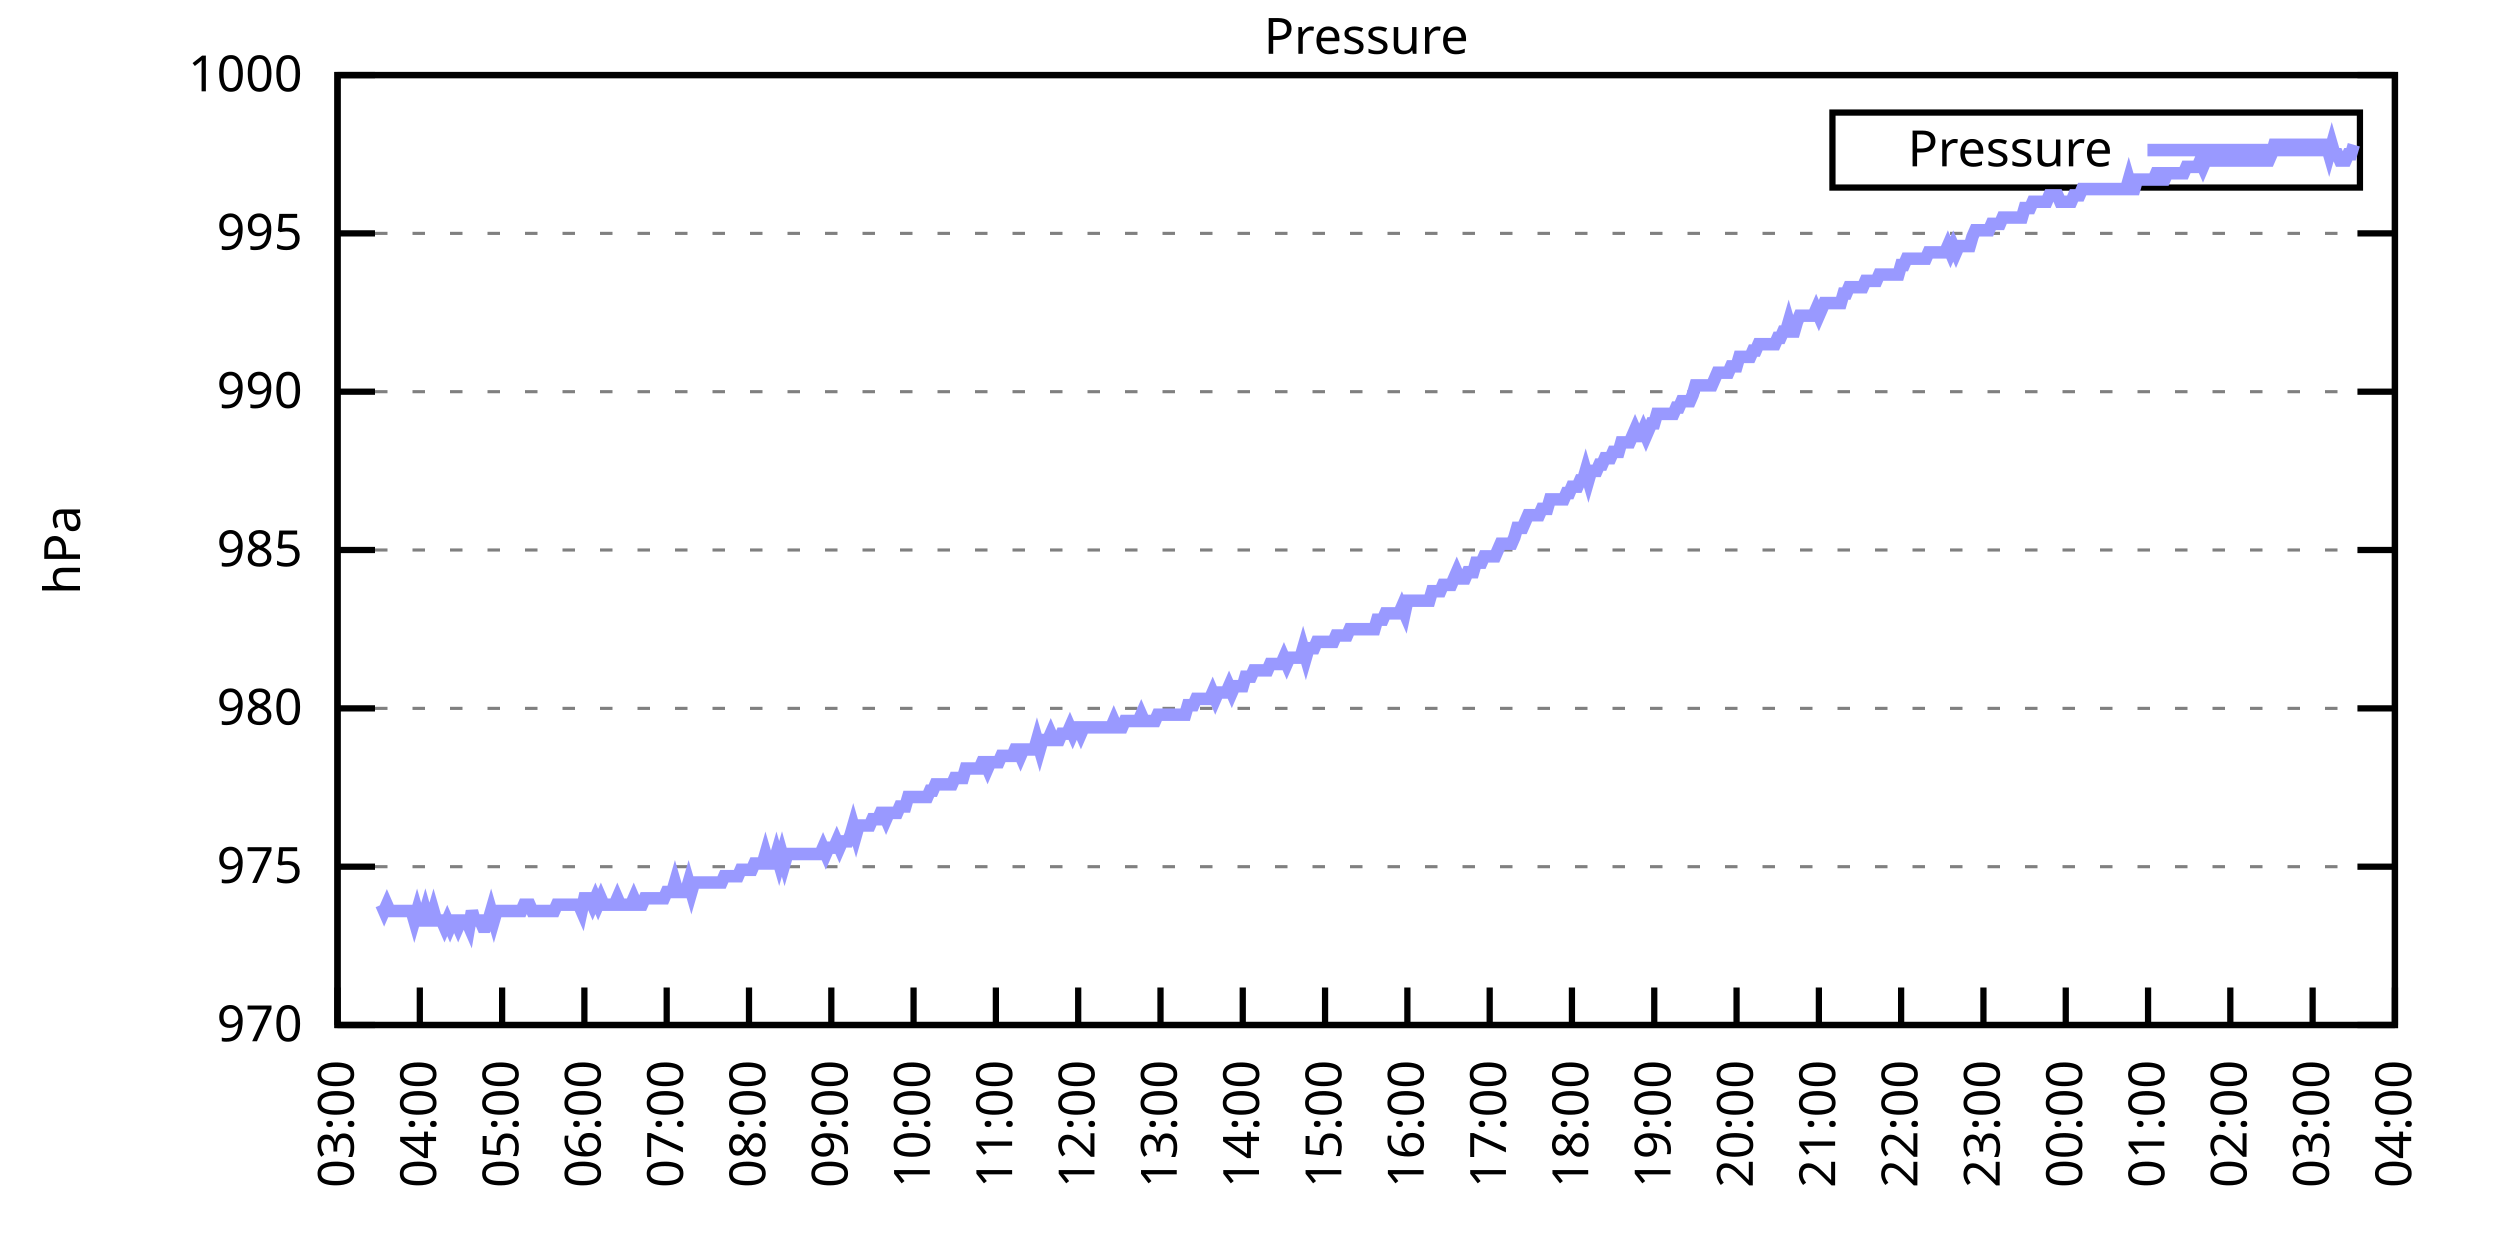
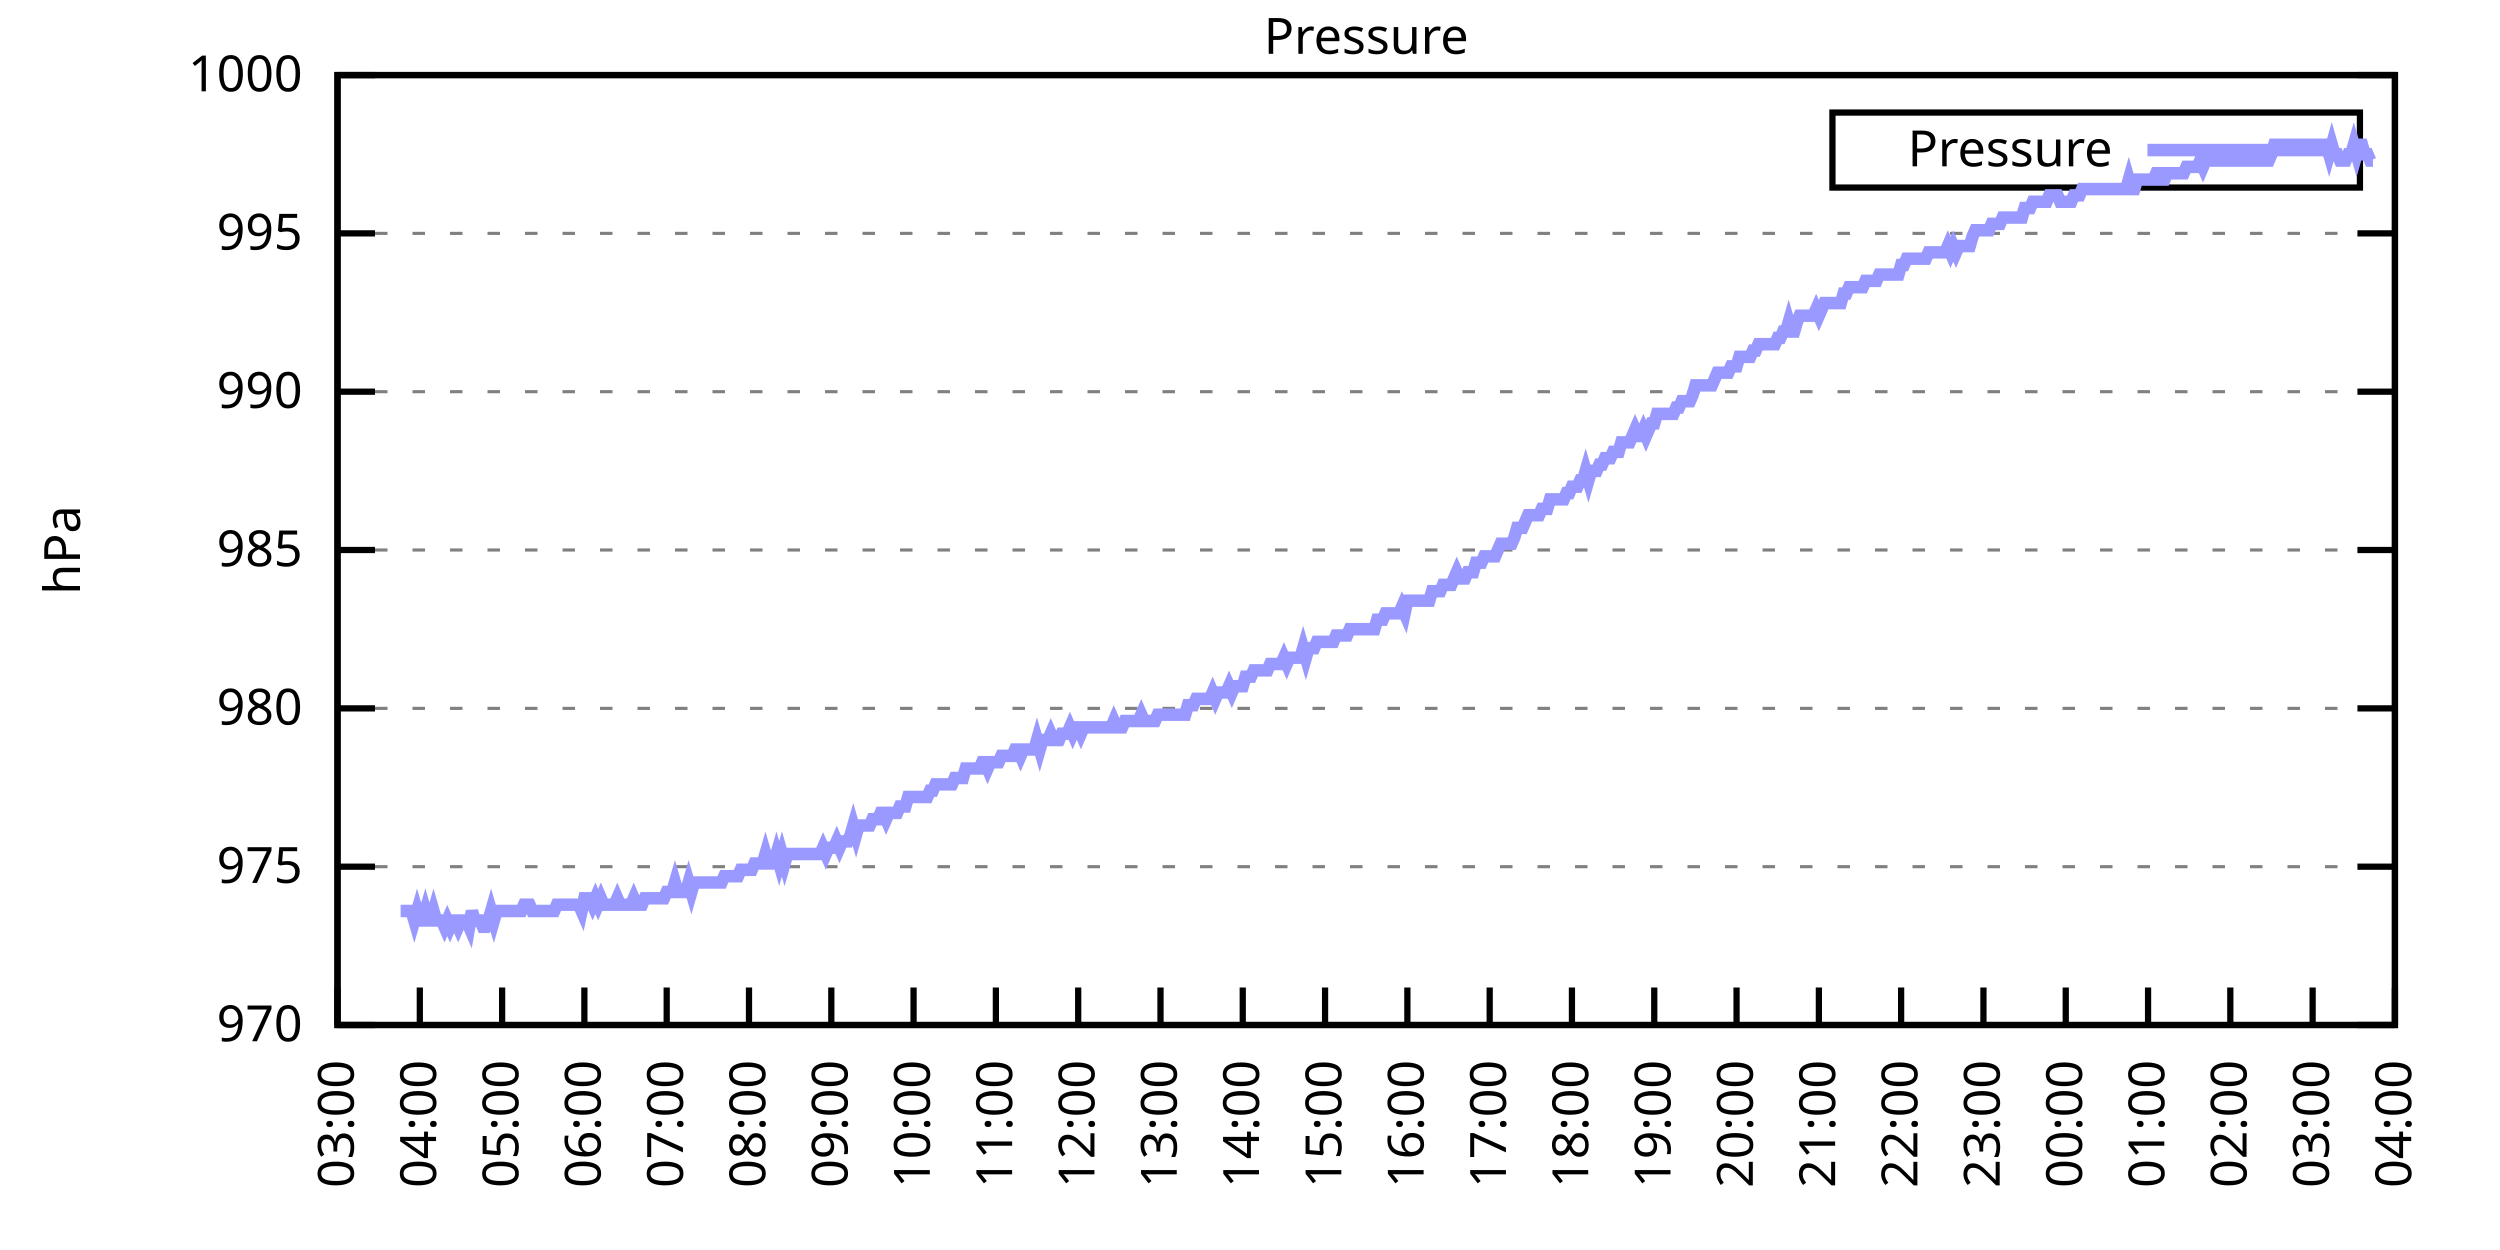
<svg xmlns="http://www.w3.org/2000/svg" xmlns:xlink="http://www.w3.org/1999/xlink" width="400" height="200" viewBox="0 0 400 200">
  <g id="gnuplot_canvas">
    <rect x="0" y="0" width="400" height="200" fill="none" />
    <defs>
      <circle id="gpDot" r="0.5" stroke-width="0.5" stroke="currentColor" />
      <path id="gpPt0" stroke-width="0.333" stroke="currentColor" d="M-1,0 h2 M0,-1 v2" />
      <path id="gpPt1" stroke-width="0.333" stroke="currentColor" d="M-1,-1 L1,1 M1,-1 L-1,1" />
      <path id="gpPt2" stroke-width="0.333" stroke="currentColor" d="M-1,0 L1,0 M0,-1 L0,1 M-1,-1 L1,1 M-1,1 L1,-1" />
      <rect id="gpPt3" stroke-width="0.333" stroke="currentColor" x="-1" y="-1" width="2" height="2" />
      <rect id="gpPt4" stroke-width="0.333" stroke="currentColor" fill="currentColor" x="-1" y="-1" width="2" height="2" />
      <circle id="gpPt5" stroke-width="0.333" stroke="currentColor" cx="0" cy="0" r="1" />
      <use xlink:href="#gpPt5" id="gpPt6" fill="currentColor" stroke="none" />
      <path id="gpPt7" stroke-width="0.333" stroke="currentColor" d="M0,-1.33 L-1.33,0.67 L1.33,0.67 z" />
      <use xlink:href="#gpPt7" id="gpPt8" fill="currentColor" stroke="none" />
      <use xlink:href="#gpPt7" id="gpPt9" stroke="currentColor" transform="rotate(180)" />
      <use xlink:href="#gpPt9" id="gpPt10" fill="currentColor" stroke="none" />
      <use xlink:href="#gpPt3" id="gpPt11" stroke="currentColor" transform="rotate(45)" />
      <use xlink:href="#gpPt11" id="gpPt12" fill="currentColor" stroke="none" />
      <path id="gpPt13" stroke-width="0.333" stroke="currentColor" d="M0,1.330 L1.265,0.411 L0.782,-1.067 L-0.782,-1.076 L-1.265,0.411 z" />
      <use xlink:href="#gpPt13" id="gpPt14" fill="currentColor" stroke="none" />
      <filter id="textbox" filterUnits="objectBoundingBox" x="0" y="0" height="1" width="1">
        <feFlood flood-color="white" flood-opacity="1" result="bgnd" />
        <feComposite in="SourceGraphic" in2="bgnd" operator="atop" />
      </filter>
      <filter id="greybox" filterUnits="objectBoundingBox" x="0" y="0" height="1" width="1">
        <feFlood flood-color="lightgrey" flood-opacity="1" result="grey" />
        <feComposite in="SourceGraphic" in2="grey" operator="atop" />
      </filter>
    </defs>
    <g fill="none" color="white" stroke="currentColor" stroke-width="1.00" stroke-linecap="butt" stroke-linejoin="miter">
</g>
    <g fill="none" color="black" stroke="currentColor" stroke-width="1.00" stroke-linecap="butt" stroke-linejoin="miter">
      <g stroke="none" shape-rendering="crispEdges">
        <polygon fill="rgb(255, 255, 255)" points="54.00,164.00 383.18,164.00 383.18,12.02 54.00,12.02 " />
      </g>
    </g>
    <g fill="none" color="black" stroke="currentColor" stroke-width="1.00" stroke-linecap="butt" stroke-linejoin="miter">
</g>
    <g fill="none" color="black" stroke="black" stroke-width="0.50" stroke-linecap="butt" stroke-linejoin="miter">
</g>
    <g fill="none" color="gray" stroke="currentColor" stroke-width="0.50" stroke-linecap="butt" stroke-linejoin="miter">
      <path stroke="gray" stroke-dasharray="2,4" class="gridline" d="M54.00,164.00 L383.19,164.00  " />
    </g>
    <g fill="none" color="gray" stroke="gray" stroke-width="1.00" stroke-linecap="butt" stroke-linejoin="miter">
</g>
    <g fill="none" color="black" stroke="currentColor" stroke-width="1.00" stroke-linecap="butt" stroke-linejoin="miter">
      <path stroke="black" d="M54.00,164.00 L60.00,164.00 M383.19,164.00 L377.19,164.00  " />
      <g transform="translate(48.40,166.60)" stroke="none" fill="black" font-family="Sans" font-size="8.00" text-anchor="end">
        <text>
          <tspan font-family="Sans"> 970</tspan>
        </text>
      </g>
    </g>
    <g fill="none" color="black" stroke="currentColor" stroke-width="1.00" stroke-linecap="butt" stroke-linejoin="miter">
</g>
    <g fill="none" color="black" stroke="black" stroke-width="0.50" stroke-linecap="butt" stroke-linejoin="miter">
</g>
    <g fill="none" color="gray" stroke="currentColor" stroke-width="0.50" stroke-linecap="butt" stroke-linejoin="miter">
      <path stroke="gray" stroke-dasharray="2,4" class="gridline" d="M54.00,138.67 L383.19,138.67  " />
    </g>
    <g fill="none" color="gray" stroke="gray" stroke-width="1.00" stroke-linecap="butt" stroke-linejoin="miter">
</g>
    <g fill="none" color="black" stroke="currentColor" stroke-width="1.00" stroke-linecap="butt" stroke-linejoin="miter">
      <path stroke="black" d="M54.00,138.67 L60.00,138.67 M383.19,138.67 L377.19,138.67  " />
      <g transform="translate(48.40,141.27)" stroke="none" fill="black" font-family="Sans" font-size="8.00" text-anchor="end">
        <text>
          <tspan font-family="Sans"> 975</tspan>
        </text>
      </g>
    </g>
    <g fill="none" color="black" stroke="currentColor" stroke-width="1.00" stroke-linecap="butt" stroke-linejoin="miter">
</g>
    <g fill="none" color="black" stroke="black" stroke-width="0.50" stroke-linecap="butt" stroke-linejoin="miter">
</g>
    <g fill="none" color="gray" stroke="currentColor" stroke-width="0.50" stroke-linecap="butt" stroke-linejoin="miter">
      <path stroke="gray" stroke-dasharray="2,4" class="gridline" d="M54.00,113.34 L383.19,113.34  " />
    </g>
    <g fill="none" color="gray" stroke="gray" stroke-width="1.00" stroke-linecap="butt" stroke-linejoin="miter">
</g>
    <g fill="none" color="black" stroke="currentColor" stroke-width="1.00" stroke-linecap="butt" stroke-linejoin="miter">
      <path stroke="black" d="M54.00,113.34 L60.00,113.34 M383.19,113.34 L377.19,113.34  " />
      <g transform="translate(48.40,115.94)" stroke="none" fill="black" font-family="Sans" font-size="8.00" text-anchor="end">
        <text>
          <tspan font-family="Sans"> 980</tspan>
        </text>
      </g>
    </g>
    <g fill="none" color="black" stroke="currentColor" stroke-width="1.00" stroke-linecap="butt" stroke-linejoin="miter">
</g>
    <g fill="none" color="black" stroke="black" stroke-width="0.50" stroke-linecap="butt" stroke-linejoin="miter">
</g>
    <g fill="none" color="gray" stroke="currentColor" stroke-width="0.50" stroke-linecap="butt" stroke-linejoin="miter">
      <path stroke="gray" stroke-dasharray="2,4" class="gridline" d="M54.00,88.00 L383.19,88.00  " />
    </g>
    <g fill="none" color="gray" stroke="gray" stroke-width="1.00" stroke-linecap="butt" stroke-linejoin="miter">
</g>
    <g fill="none" color="black" stroke="currentColor" stroke-width="1.00" stroke-linecap="butt" stroke-linejoin="miter">
      <path stroke="black" d="M54.00,88.00 L60.00,88.00 M383.19,88.00 L377.19,88.00  " />
      <g transform="translate(48.40,90.60)" stroke="none" fill="black" font-family="Sans" font-size="8.00" text-anchor="end">
        <text>
          <tspan font-family="Sans"> 985</tspan>
        </text>
      </g>
    </g>
    <g fill="none" color="black" stroke="currentColor" stroke-width="1.00" stroke-linecap="butt" stroke-linejoin="miter">
</g>
    <g fill="none" color="black" stroke="black" stroke-width="0.50" stroke-linecap="butt" stroke-linejoin="miter">
</g>
    <g fill="none" color="gray" stroke="currentColor" stroke-width="0.50" stroke-linecap="butt" stroke-linejoin="miter">
      <path stroke="gray" stroke-dasharray="2,4" class="gridline" d="M54.00,62.67 L383.19,62.67  " />
    </g>
    <g fill="none" color="gray" stroke="gray" stroke-width="1.00" stroke-linecap="butt" stroke-linejoin="miter">
</g>
    <g fill="none" color="black" stroke="currentColor" stroke-width="1.00" stroke-linecap="butt" stroke-linejoin="miter">
      <path stroke="black" d="M54.00,62.67 L60.00,62.67 M383.19,62.67 L377.19,62.67  " />
      <g transform="translate(48.40,65.27)" stroke="none" fill="black" font-family="Sans" font-size="8.00" text-anchor="end">
        <text>
          <tspan font-family="Sans"> 990</tspan>
        </text>
      </g>
    </g>
    <g fill="none" color="black" stroke="currentColor" stroke-width="1.00" stroke-linecap="butt" stroke-linejoin="miter">
</g>
    <g fill="none" color="black" stroke="black" stroke-width="0.50" stroke-linecap="butt" stroke-linejoin="miter">
</g>
    <g fill="none" color="gray" stroke="currentColor" stroke-width="0.50" stroke-linecap="butt" stroke-linejoin="miter">
      <path stroke="gray" stroke-dasharray="2,4" class="gridline" d="M54.00,37.34 L383.19,37.34  " />
    </g>
    <g fill="none" color="gray" stroke="gray" stroke-width="1.00" stroke-linecap="butt" stroke-linejoin="miter">
</g>
    <g fill="none" color="black" stroke="currentColor" stroke-width="1.00" stroke-linecap="butt" stroke-linejoin="miter">
      <path stroke="black" d="M54.00,37.34 L60.00,37.34 M383.19,37.34 L377.19,37.34  " />
      <g transform="translate(48.40,39.94)" stroke="none" fill="black" font-family="Sans" font-size="8.00" text-anchor="end">
        <text>
          <tspan font-family="Sans"> 995</tspan>
        </text>
      </g>
    </g>
    <g fill="none" color="black" stroke="currentColor" stroke-width="1.00" stroke-linecap="butt" stroke-linejoin="miter">
</g>
    <g fill="none" color="black" stroke="black" stroke-width="0.50" stroke-linecap="butt" stroke-linejoin="miter">
</g>
    <g fill="none" color="gray" stroke="currentColor" stroke-width="0.50" stroke-linecap="butt" stroke-linejoin="miter">
      <path stroke="gray" stroke-dasharray="2,4" class="gridline" d="M54.00,12.01 L383.19,12.01  " />
    </g>
    <g fill="none" color="gray" stroke="gray" stroke-width="1.00" stroke-linecap="butt" stroke-linejoin="miter">
</g>
    <g fill="none" color="black" stroke="currentColor" stroke-width="1.00" stroke-linecap="butt" stroke-linejoin="miter">
      <path stroke="black" d="M54.00,12.01 L60.00,12.01 M383.19,12.01 L377.19,12.01  " />
      <g transform="translate(48.40,14.61)" stroke="none" fill="black" font-family="Sans" font-size="8.00" text-anchor="end">
        <text>
          <tspan font-family="Sans"> 1000</tspan>
        </text>
      </g>
    </g>
    <g fill="none" color="black" stroke="currentColor" stroke-width="1.00" stroke-linecap="butt" stroke-linejoin="miter">
      <path stroke="black" d="M54.00,164.00 L54.00,158.00  " />
      <g transform="translate(56.60,169.60) rotate(270.00)" stroke="none" fill="black" font-family="Sans" font-size="8.00" text-anchor="end">
        <text>
          <tspan font-family="Sans">03:00</tspan>
        </text>
      </g>
    </g>
    <g fill="none" color="black" stroke="currentColor" stroke-width="1.00" stroke-linecap="butt" stroke-linejoin="miter">
      <path stroke="black" d="M67.17,164.00 L67.17,158.00  " />
      <g transform="translate(69.77,169.60) rotate(270.00)" stroke="none" fill="black" font-family="Sans" font-size="8.00" text-anchor="end">
        <text>
          <tspan font-family="Sans">04:00</tspan>
        </text>
      </g>
    </g>
    <g fill="none" color="black" stroke="currentColor" stroke-width="1.00" stroke-linecap="butt" stroke-linejoin="miter">
      <path stroke="black" d="M80.34,164.00 L80.34,158.00  " />
      <g transform="translate(82.94,169.60) rotate(270.00)" stroke="none" fill="black" font-family="Sans" font-size="8.00" text-anchor="end">
        <text>
          <tspan font-family="Sans">05:00</tspan>
        </text>
      </g>
    </g>
    <g fill="none" color="black" stroke="currentColor" stroke-width="1.00" stroke-linecap="butt" stroke-linejoin="miter">
      <path stroke="black" d="M93.50,164.00 L93.50,158.00  " />
      <g transform="translate(96.10,169.60) rotate(270.00)" stroke="none" fill="black" font-family="Sans" font-size="8.00" text-anchor="end">
        <text>
          <tspan font-family="Sans">06:00</tspan>
        </text>
      </g>
    </g>
    <g fill="none" color="black" stroke="currentColor" stroke-width="1.00" stroke-linecap="butt" stroke-linejoin="miter">
      <path stroke="black" d="M106.67,164.00 L106.67,158.00  " />
      <g transform="translate(109.27,169.60) rotate(270.00)" stroke="none" fill="black" font-family="Sans" font-size="8.00" text-anchor="end">
        <text>
          <tspan font-family="Sans">07:00</tspan>
        </text>
      </g>
    </g>
    <g fill="none" color="black" stroke="currentColor" stroke-width="1.00" stroke-linecap="butt" stroke-linejoin="miter">
      <path stroke="black" d="M119.84,164.00 L119.84,158.00  " />
      <g transform="translate(122.44,169.60) rotate(270.00)" stroke="none" fill="black" font-family="Sans" font-size="8.00" text-anchor="end">
        <text>
          <tspan font-family="Sans">08:00</tspan>
        </text>
      </g>
    </g>
    <g fill="none" color="black" stroke="currentColor" stroke-width="1.00" stroke-linecap="butt" stroke-linejoin="miter">
      <path stroke="black" d="M133.01,164.00 L133.01,158.00  " />
      <g transform="translate(135.61,169.60) rotate(270.00)" stroke="none" fill="black" font-family="Sans" font-size="8.00" text-anchor="end">
        <text>
          <tspan font-family="Sans">09:00</tspan>
        </text>
      </g>
    </g>
    <g fill="none" color="black" stroke="currentColor" stroke-width="1.00" stroke-linecap="butt" stroke-linejoin="miter">
      <path stroke="black" d="M146.17,164.00 L146.17,158.00  " />
      <g transform="translate(148.77,169.60) rotate(270.00)" stroke="none" fill="black" font-family="Sans" font-size="8.00" text-anchor="end">
        <text>
          <tspan font-family="Sans">10:00</tspan>
        </text>
      </g>
    </g>
    <g fill="none" color="black" stroke="currentColor" stroke-width="1.00" stroke-linecap="butt" stroke-linejoin="miter">
      <path stroke="black" d="M159.34,164.00 L159.34,158.00  " />
      <g transform="translate(161.94,169.60) rotate(270.00)" stroke="none" fill="black" font-family="Sans" font-size="8.00" text-anchor="end">
        <text>
          <tspan font-family="Sans">11:00</tspan>
        </text>
      </g>
    </g>
    <g fill="none" color="black" stroke="currentColor" stroke-width="1.00" stroke-linecap="butt" stroke-linejoin="miter">
      <path stroke="black" d="M172.51,164.00 L172.51,158.00  " />
      <g transform="translate(175.11,169.60) rotate(270.00)" stroke="none" fill="black" font-family="Sans" font-size="8.00" text-anchor="end">
        <text>
          <tspan font-family="Sans">12:00</tspan>
        </text>
      </g>
    </g>
    <g fill="none" color="black" stroke="currentColor" stroke-width="1.00" stroke-linecap="butt" stroke-linejoin="miter">
      <path stroke="black" d="M185.68,164.00 L185.68,158.00  " />
      <g transform="translate(188.28,169.60) rotate(270.00)" stroke="none" fill="black" font-family="Sans" font-size="8.00" text-anchor="end">
        <text>
          <tspan font-family="Sans">13:00</tspan>
        </text>
      </g>
    </g>
    <g fill="none" color="black" stroke="currentColor" stroke-width="1.00" stroke-linecap="butt" stroke-linejoin="miter">
      <path stroke="black" d="M198.84,164.00 L198.84,158.00  " />
      <g transform="translate(201.44,169.60) rotate(270.00)" stroke="none" fill="black" font-family="Sans" font-size="8.00" text-anchor="end">
        <text>
          <tspan font-family="Sans">14:00</tspan>
        </text>
      </g>
    </g>
    <g fill="none" color="black" stroke="currentColor" stroke-width="1.00" stroke-linecap="butt" stroke-linejoin="miter">
      <path stroke="black" d="M212.01,164.00 L212.01,158.00  " />
      <g transform="translate(214.61,169.60) rotate(270.00)" stroke="none" fill="black" font-family="Sans" font-size="8.00" text-anchor="end">
        <text>
          <tspan font-family="Sans">15:00</tspan>
        </text>
      </g>
    </g>
    <g fill="none" color="black" stroke="currentColor" stroke-width="1.00" stroke-linecap="butt" stroke-linejoin="miter">
      <path stroke="black" d="M225.18,164.00 L225.18,158.00  " />
      <g transform="translate(227.78,169.60) rotate(270.00)" stroke="none" fill="black" font-family="Sans" font-size="8.00" text-anchor="end">
        <text>
          <tspan font-family="Sans">16:00</tspan>
        </text>
      </g>
    </g>
    <g fill="none" color="black" stroke="currentColor" stroke-width="1.00" stroke-linecap="butt" stroke-linejoin="miter">
      <path stroke="black" d="M238.35,164.00 L238.35,158.00  " />
      <g transform="translate(240.95,169.60) rotate(270.00)" stroke="none" fill="black" font-family="Sans" font-size="8.00" text-anchor="end">
        <text>
          <tspan font-family="Sans">17:00</tspan>
        </text>
      </g>
    </g>
    <g fill="none" color="black" stroke="currentColor" stroke-width="1.00" stroke-linecap="butt" stroke-linejoin="miter">
      <path stroke="black" d="M251.51,164.00 L251.51,158.00  " />
      <g transform="translate(254.11,169.60) rotate(270.00)" stroke="none" fill="black" font-family="Sans" font-size="8.00" text-anchor="end">
        <text>
          <tspan font-family="Sans">18:00</tspan>
        </text>
      </g>
    </g>
    <g fill="none" color="black" stroke="currentColor" stroke-width="1.00" stroke-linecap="butt" stroke-linejoin="miter">
      <path stroke="black" d="M264.68,164.00 L264.68,158.00  " />
      <g transform="translate(267.28,169.60) rotate(270.00)" stroke="none" fill="black" font-family="Sans" font-size="8.00" text-anchor="end">
        <text>
          <tspan font-family="Sans">19:00</tspan>
        </text>
      </g>
    </g>
    <g fill="none" color="black" stroke="currentColor" stroke-width="1.00" stroke-linecap="butt" stroke-linejoin="miter">
      <path stroke="black" d="M277.85,164.00 L277.85,158.00  " />
      <g transform="translate(280.45,169.60) rotate(270.00)" stroke="none" fill="black" font-family="Sans" font-size="8.00" text-anchor="end">
        <text>
          <tspan font-family="Sans">20:00</tspan>
        </text>
      </g>
    </g>
    <g fill="none" color="black" stroke="currentColor" stroke-width="1.00" stroke-linecap="butt" stroke-linejoin="miter">
      <path stroke="black" d="M291.02,164.00 L291.02,158.00  " />
      <g transform="translate(293.62,169.60) rotate(270.00)" stroke="none" fill="black" font-family="Sans" font-size="8.00" text-anchor="end">
        <text>
          <tspan font-family="Sans">21:00</tspan>
        </text>
      </g>
    </g>
    <g fill="none" color="black" stroke="currentColor" stroke-width="1.00" stroke-linecap="butt" stroke-linejoin="miter">
      <path stroke="black" d="M304.18,164.00 L304.18,158.00  " />
      <g transform="translate(306.78,169.60) rotate(270.00)" stroke="none" fill="black" font-family="Sans" font-size="8.00" text-anchor="end">
        <text>
          <tspan font-family="Sans">22:00</tspan>
        </text>
      </g>
    </g>
    <g fill="none" color="black" stroke="currentColor" stroke-width="1.00" stroke-linecap="butt" stroke-linejoin="miter">
      <path stroke="black" d="M317.35,164.00 L317.35,158.00  " />
      <g transform="translate(319.95,169.60) rotate(270.00)" stroke="none" fill="black" font-family="Sans" font-size="8.00" text-anchor="end">
        <text>
          <tspan font-family="Sans">23:00</tspan>
        </text>
      </g>
    </g>
    <g fill="none" color="black" stroke="currentColor" stroke-width="1.00" stroke-linecap="butt" stroke-linejoin="miter">
      <path stroke="black" d="M330.52,164.00 L330.52,158.00  " />
      <g transform="translate(333.12,169.60) rotate(270.00)" stroke="none" fill="black" font-family="Sans" font-size="8.00" text-anchor="end">
        <text>
          <tspan font-family="Sans">00:00</tspan>
        </text>
      </g>
    </g>
    <g fill="none" color="black" stroke="currentColor" stroke-width="1.00" stroke-linecap="butt" stroke-linejoin="miter">
      <path stroke="black" d="M343.69,164.00 L343.69,158.00  " />
      <g transform="translate(346.29,169.60) rotate(270.00)" stroke="none" fill="black" font-family="Sans" font-size="8.00" text-anchor="end">
        <text>
          <tspan font-family="Sans">01:00</tspan>
        </text>
      </g>
    </g>
    <g fill="none" color="black" stroke="currentColor" stroke-width="1.00" stroke-linecap="butt" stroke-linejoin="miter">
      <path stroke="black" d="M356.85,164.00 L356.85,158.00  " />
      <g transform="translate(359.45,169.60) rotate(270.00)" stroke="none" fill="black" font-family="Sans" font-size="8.00" text-anchor="end">
        <text>
          <tspan font-family="Sans">02:00</tspan>
        </text>
      </g>
    </g>
    <g fill="none" color="black" stroke="currentColor" stroke-width="1.00" stroke-linecap="butt" stroke-linejoin="miter">
      <path stroke="black" d="M370.02,164.00 L370.02,158.00  " />
      <g transform="translate(372.62,169.60) rotate(270.00)" stroke="none" fill="black" font-family="Sans" font-size="8.00" text-anchor="end">
        <text>
          <tspan font-family="Sans">03:00</tspan>
        </text>
      </g>
    </g>
    <g fill="none" color="black" stroke="currentColor" stroke-width="1.00" stroke-linecap="butt" stroke-linejoin="miter">
      <path stroke="black" d="M383.19,164.00 L383.19,158.00  " />
      <g transform="translate(385.79,169.60) rotate(270.00)" stroke="none" fill="black" font-family="Sans" font-size="8.00" text-anchor="end">
        <text>
          <tspan font-family="Sans">04:00</tspan>
        </text>
      </g>
    </g>
    <g fill="none" color="black" stroke="currentColor" stroke-width="1.00" stroke-linecap="butt" stroke-linejoin="miter">
</g>
    <g fill="none" color="black" stroke="currentColor" stroke-width="1.00" stroke-linecap="butt" stroke-linejoin="miter">
      <path stroke="black" d="M54.00,12.01 L54.00,164.00 L383.19,164.00 L383.19,12.01 L54.00,12.01 Z  " />
    </g>
    <g fill="none" color="black" stroke="currentColor" stroke-width="1.00" stroke-linecap="butt" stroke-linejoin="miter">
</g>
    <g fill="none" color="black" stroke="currentColor" stroke-width="1.00" stroke-linecap="butt" stroke-linejoin="miter">
      <path stroke="black" d="M293.19,30.01 L293.19,18.01 L377.59,18.01 L377.59,30.01 L293.19,30.01 Z  " />
    </g>
    <g id="Pressure_plot_1">
      <g fill="none" color="white" stroke="black" stroke-width="2.00" stroke-linecap="butt" stroke-linejoin="miter">
</g>
      <g fill="none" color="black" stroke="currentColor" stroke-width="2.00" stroke-linecap="butt" stroke-linejoin="miter">
        <g transform="translate(337.99,26.61)" stroke="none" fill="black" font-family="Sans" font-size="8.00" text-anchor="end">
          <text>
            <tspan font-family="Sans">Pressure</tspan>
          </text>
        </g>
      </g>
      <g fill="none" color="black" stroke="currentColor" stroke-width="2.00" stroke-linecap="butt" stroke-linejoin="miter">
-         <path stroke="rgb(153, 153, 255)" d="M343.59,24.01 L371.99,24.01 M61.02,144.75 L61.46,145.76 L61.90,144.75 L62.34,145.76 L62.78,145.76 L63.22,145.76   L63.66,145.76 L64.10,145.76 L64.53,145.76 L64.97,145.76 L65.41,145.76 L65.85,145.76 L66.29,147.28 L66.73,145.76   L67.17,147.28 L67.61,147.28 L68.05,145.76 L68.48,147.28 L68.92,147.28 L69.36,145.76 L69.80,147.28 L70.24,147.28   L70.68,147.28 L71.12,148.29 L71.56,147.28 L72.00,148.29 L72.43,147.28 L72.87,147.28 L73.31,148.29 L73.75,147.28   L74.19,147.28 L74.63,147.28 L75.07,148.29 L75.51,145.76 L75.95,147.28 L76.38,147.28 L76.82,147.28 L77.26,148.29   L77.70,148.29 L78.14,147.28 L78.58,145.76 L79.02,147.28 L79.46,145.76 L79.90,145.76 L80.34,145.76 L80.77,145.76   L81.21,145.76 L81.65,145.76 L82.09,145.76 L82.53,145.76 L82.97,145.76 L83.41,145.76 L83.85,144.75 L84.29,144.75   L84.72,144.75 L85.16,145.76 L85.60,145.76 L86.04,145.76 L86.48,145.76 L86.92,145.76 L87.36,145.76 L87.80,145.76   L88.24,145.76 L88.67,145.76 L89.11,144.75 L89.55,144.75 L89.99,144.75 L90.43,144.75 L90.87,144.75 L91.31,144.75   L91.75,144.75 L92.19,144.75 L92.62,144.75 L93.06,145.76 L93.50,143.73 L93.94,143.73 L94.38,143.73 L94.82,144.75   L95.26,143.73 L95.70,144.75 L96.14,143.73 L96.58,144.75 L97.01,144.75 L97.45,144.75 L97.89,144.75 L98.33,144.75   L98.77,143.73 L99.21,144.75 L99.65,144.75 L100.09,144.75 L100.53,144.75 L100.96,144.75 L101.40,143.73 L101.84,144.75   L102.28,144.75 L102.72,144.75 L103.16,143.73 L103.60,143.73 L104.04,143.73 L104.48,143.73 L104.91,143.73 L105.35,143.73   L105.79,143.73 L106.23,143.73 L106.67,142.72 L107.11,142.72 L107.55,142.72 L107.99,141.20 L108.43,142.72 L108.87,142.72   L109.30,142.72 L109.74,142.72 L110.18,141.20 L110.62,142.72 L111.06,141.20 L111.50,141.20 L111.94,141.20 L112.38,141.20   L112.82,141.20 L113.25,141.20 L113.69,141.20 L114.13,141.20 L114.57,141.20 L115.01,141.20 L115.45,141.20 L115.89,140.19   L116.33,140.19 L116.77,140.19 L117.20,140.19 L117.64,140.19 L118.08,140.19 L118.52,139.17 L118.96,139.17 L119.40,139.17   L119.84,139.17 L120.28,139.17 L120.72,138.16 L121.15,138.16 L121.59,138.16 L122.03,138.16 L122.47,136.64 L122.91,138.16   L123.35,138.16 L123.79,138.16 L124.23,136.64 L124.67,138.16 L125.11,136.64 L125.54,138.16 L125.98,136.64 L126.42,136.64   L126.86,136.64 L127.30,136.64 L127.74,136.64 L128.18,136.64 L128.62,136.64 L129.06,136.64 L129.49,136.64 L129.93,136.64   L130.37,136.64 L130.81,136.64 L131.25,136.64 L131.69,135.63 L132.13,136.64 L132.57,135.63 L133.01,135.63 L133.44,135.63   L133.88,134.62 L134.32,135.63 L134.76,134.62 L135.20,134.62 L135.64,134.62 L136.08,133.60 L136.52,132.08 L136.96,133.60   L137.39,132.08 L137.83,132.08 L138.27,132.08 L138.71,132.08 L139.15,132.08 L139.59,131.07 L140.03,131.07 L140.47,131.07   L140.91,130.06 L141.35,130.06 L141.78,131.07 L142.22,130.06 L142.66,130.06 L143.10,130.06 L143.54,130.06 L143.98,129.04   L144.42,129.04 L144.86,129.04 L145.30,127.52 L145.73,127.52 L146.17,127.52 L146.61,127.52 L147.05,127.52 L147.49,127.52   L147.93,127.52 L148.37,127.52 L148.81,126.51 L149.25,126.51 L149.68,125.50 L150.12,125.50 L150.56,125.50 L151.00,125.50   L151.44,125.50 L151.88,125.50 L152.32,125.50 L152.76,124.48 L153.20,124.48 L153.63,124.48 L154.07,124.48 L154.51,122.96   L154.95,122.96 L155.39,122.96 L155.83,122.96 L156.27,122.96 L156.71,122.96 L157.15,121.95 L157.59,121.95 L158.02,122.96   L158.46,121.95 L158.90,121.95 L159.34,121.95 L159.78,121.95 L160.22,120.94 L160.66,120.94 L161.10,120.94 L161.54,120.94   L161.97,120.94 L162.41,119.92 L162.85,119.92 L163.29,120.94 L163.73,119.92 L164.17,119.92 L164.61,119.92 L165.05,119.92   L165.49,119.92 L165.92,118.40 L166.36,119.92 L166.80,118.40 L167.24,118.40 L167.68,118.40 L168.12,117.39 L168.56,118.40   L169.00,118.40 L169.44,118.40 L169.87,117.39 L170.31,117.39 L170.75,117.39 L171.19,116.38 L171.63,117.39 L172.07,116.38   L172.51,116.38 L172.95,117.39 L173.39,116.38 L173.83,116.38 L174.26,116.38 L174.70,116.38 L175.14,116.38 L175.58,116.38   L176.02,116.38 L176.46,116.38 L176.90,116.38 L177.34,116.38 L177.78,116.38 L178.21,115.36 L178.65,116.38 L179.09,116.38   L179.53,116.38 L179.97,115.36 L180.41,115.36 L180.85,115.36 L181.29,115.36 L181.73,115.36 L182.16,115.36 L182.60,114.35   L183.04,115.36 L183.48,115.36 L183.92,115.36 L184.36,115.36 L184.80,115.36 L185.24,114.35 L185.68,114.35 L186.11,114.35   L186.55,114.35 L186.99,114.35 L187.43,114.35 L187.87,114.35 L188.31,114.35 L188.75,114.35 L189.19,114.35 L189.63,114.35   L190.07,112.83 L190.50,112.83 L190.94,112.83 L191.38,111.82 L191.82,111.82 L192.26,111.82 L192.70,111.82 L193.14,111.82   L193.58,111.82 L194.02,110.80 L194.45,111.82 L194.89,110.80 L195.33,110.80 L195.77,110.80 L196.21,110.80 L196.65,109.79   L197.09,110.80 L197.53,109.79 L197.97,109.79 L198.40,109.79 L198.84,109.79 L199.28,108.27 L199.72,108.27 L200.16,108.27   L200.60,107.26 L201.04,107.26 L201.48,107.26 L201.92,107.26 L202.35,107.26 L202.79,107.26 L203.23,106.24 L203.67,106.24   L204.11,106.24 L204.55,106.24 L204.99,106.24 L205.43,105.23 L205.87,106.24 L206.31,105.23 L206.74,105.23 L207.18,105.23   L207.62,105.23 L208.06,105.23 L208.50,103.71 L208.94,105.23 L209.38,103.71 L209.82,103.71 L210.26,103.71 L210.69,102.70   L211.13,102.70 L211.57,102.70 L212.01,102.70 L212.45,102.70 L212.89,102.70 L213.33,102.70 L213.77,101.68 L214.21,101.68   L214.64,101.68 L215.08,101.68 L215.52,101.68 L215.96,100.67 L216.40,100.67 L216.84,100.67 L217.28,100.67 L217.72,100.67   L218.16,100.67 L218.60,100.67 L219.03,100.67 L219.47,100.67 L219.91,100.67 L220.35,99.15 L220.79,99.15 L221.23,99.15   L221.67,98.14 L222.11,98.14 L222.55,98.14 L222.98,98.14 L223.42,98.14 L223.86,98.14 L224.30,97.12 L224.74,98.14   L225.18,96.11 L225.62,96.11 L226.06,96.11 L226.50,96.11 L226.93,96.11 L227.37,96.11 L227.81,96.11 L228.25,96.11   L228.69,96.11 L229.13,94.59 L229.57,94.59 L230.01,94.59 L230.45,94.59 L230.88,93.58 L231.32,93.58 L231.76,93.58   L232.20,93.58 L232.64,92.56 L233.08,91.55 L233.52,92.56 L233.96,92.56 L234.40,92.56 L234.84,91.55 L235.27,91.55   L235.71,91.55 L236.15,90.03 L236.59,90.03 L237.03,90.03 L237.47,89.02 L237.91,89.02 L238.35,89.02 L238.79,89.02   L239.22,89.02 L239.66,88.00 L240.10,86.99 L240.54,86.99 L240.98,86.99 L241.42,86.99 L241.86,86.99 L242.30,85.98   L242.74,84.46 L243.17,84.46 L243.61,84.46 L244.05,83.45 L244.49,82.43 L244.93,82.43 L245.37,82.43 L245.81,82.43   L246.25,82.43 L246.69,81.42 L247.12,81.42 L247.56,81.42 L248.00,79.90 L248.44,79.90 L248.88,79.90 L249.32,79.90   L249.76,79.90 L250.20,79.90 L250.64,78.89 L251.08,78.89 L251.51,77.87 L251.95,77.87 L252.39,77.87 L252.83,76.86   L253.27,76.86 L253.71,75.34 L254.15,76.86 L254.59,75.34 L255.03,75.34 L255.46,75.34 L255.90,74.33 L256.34,74.33   L256.78,73.31 L257.22,73.31 L257.66,73.31 L258.10,72.30 L258.54,72.30 L258.98,72.30 L259.41,70.78 L259.85,70.78   L260.29,70.78 L260.73,70.78 L261.17,69.77 L261.61,68.75 L262.05,69.77 L262.49,69.77 L262.93,68.75 L263.36,69.77   L263.80,68.75 L264.24,67.74 L264.68,67.74 L265.12,66.22 L265.56,66.22 L266.00,66.22 L266.44,66.22 L266.88,66.22   L267.32,66.22 L267.75,66.22 L268.19,65.21 L268.63,65.21 L269.07,64.19 L269.51,64.19 L269.95,64.19 L270.39,64.19   L270.83,63.18 L271.27,61.66 L271.70,61.66 L272.14,61.66 L272.58,61.66 L273.02,61.66 L273.46,61.66 L273.90,61.66   L274.34,60.65 L274.78,59.63 L275.22,59.63 L275.65,59.63 L276.09,59.63 L276.53,59.63 L276.97,58.62 L277.41,58.62   L277.85,58.62 L278.29,57.10 L278.73,57.10 L279.17,57.10 L279.60,57.10 L280.04,57.10 L280.48,56.09 L280.92,56.09   L281.36,55.07 L281.80,55.07 L282.24,55.07 L282.68,55.07 L283.12,55.07 L283.56,55.07 L283.99,55.07 L284.43,54.06   L284.87,54.06 L285.31,53.05 L285.75,53.05 L286.19,51.53 L286.63,53.05 L287.07,53.05 L287.51,51.53 L287.94,50.51   L288.38,50.51 L288.82,50.51 L289.26,50.51 L289.70,50.51 L290.14,50.51 L290.58,49.50 L291.02,50.51 L291.46,49.50   L291.89,48.49 L292.33,48.49 L292.77,48.49 L293.21,48.49 L293.65,48.49 L294.09,48.49 L294.53,48.49 L294.97,46.97   L295.41,46.97 L295.84,45.95 L296.28,45.95 L296.72,45.95 L297.16,45.95 L297.60,45.95 L298.04,45.95 L298.48,44.94   L298.92,44.94 L299.36,44.94 L299.80,44.94 L300.23,44.94 L300.67,43.93 L301.11,43.93 L301.55,43.93 L301.99,43.93   L302.43,43.93 L302.87,43.93 L303.31,43.93 L303.75,43.93 L304.18,42.41 L304.62,42.41 L305.06,41.39 L305.50,41.39   L305.94,41.39 L306.38,41.39 L306.82,41.39 L307.26,41.39 L307.70,41.39 L308.13,41.39 L308.57,40.38 L309.01,40.38   L309.45,40.38 L309.89,40.38 L310.33,40.38 L310.77,40.38 L311.21,40.38 L311.65,39.37 L312.08,40.38 L312.52,39.37   L312.96,40.38 L313.40,39.37 L313.84,39.37 L314.28,39.37 L314.72,39.37 L315.16,39.37 L315.60,37.85 L316.04,36.84   L316.47,36.84 L316.91,36.84 L317.35,36.84 L317.79,36.84 L318.23,36.84 L318.67,35.82 L319.11,35.82 L319.55,35.82   L319.99,35.82 L320.42,34.81 L320.86,34.81 L321.30,34.81 L321.74,34.81 L322.18,34.81 L322.62,34.81 L323.06,34.81   L323.50,34.81 L323.94,33.29 L324.37,33.29 L324.81,33.29 L325.25,32.28 L325.69,32.28 L326.13,32.28 L326.57,32.28   L327.01,32.28 L327.45,32.28 L327.89,31.26 L328.33,31.26 L328.76,31.26 L329.20,31.26 L329.64,32.28 L330.08,32.28   L330.52,32.28 L330.96,32.28 L331.40,32.28 L331.84,31.26 L332.28,31.26 L332.71,31.26 L333.15,30.25 L333.59,30.25   L334.03,30.25 L334.47,30.25 L334.91,30.25 L335.35,30.25 L335.79,30.25 L336.23,30.25 L336.66,30.25 L337.10,30.25   L337.54,30.25 L337.98,30.25 L338.42,30.25 L338.86,30.25 L339.30,30.25 L339.74,30.25 L340.18,30.25 L340.61,28.73   L341.05,30.25 L341.49,30.25 L341.93,28.73 L342.37,28.73 L342.81,28.73 L343.25,28.73 L343.69,28.73 L344.13,28.73   L344.57,28.73 L345.00,27.72 L345.44,27.72 L345.88,28.73 L346.32,28.73 L346.76,27.72 L347.20,27.72 L347.64,27.72   L348.08,27.72 L348.52,27.72 L348.95,27.72 L349.39,27.72 L349.83,26.70 L350.27,26.70 L350.71,26.70 L351.15,26.70   L351.59,26.70 L352.03,25.69 L352.47,26.70 L352.90,25.69 L353.34,25.69 L353.78,25.69 L354.22,25.69 L354.66,25.69   L355.10,25.69 L355.54,25.69 L355.98,25.69 L356.42,25.69 L356.85,25.69 L357.29,25.69 L357.73,25.69 L358.17,25.69   L358.61,25.69 L359.05,25.69 L359.49,25.69 L359.93,25.69 L360.37,25.69 L360.81,25.69 L361.24,25.69 L361.68,25.69   L362.12,25.69 L362.56,25.69 L363.00,25.69 L363.44,24.68 L363.88,23.16 L364.32,23.16 L364.76,23.16 L365.19,23.16   L365.63,23.16 L366.07,23.16 L366.51,23.16 L366.95,23.16 L367.39,23.16 L367.83,23.16 L368.27,23.16 L368.71,23.16   L369.14,23.16 L369.58,23.16 L370.02,23.16 L370.46,23.16 L370.90,23.16 L371.34,23.16 L371.78,23.16 L372.22,23.16   L372.66,24.68 L373.09,23.16 L373.53,24.68 L373.97,24.68 L374.41,25.69 L374.85,25.69 L375.29,25.69 L375.73,24.68   L376.17,24.68 L376.61,23.16  " />
+         <path stroke="rgb(153, 153, 255)" d="M343.59,24.01 L371.99,24.01 M64.10,145.76 L64.53,145.76 L64.97,145.76 L65.41,145.76 L65.85,145.76 L66.29,147.28   L66.73,145.76 L67.17,147.28 L67.61,147.28 L68.05,145.76 L68.48,147.28 L68.92,147.28 L69.36,145.76 L69.80,147.28   L70.24,147.28 L70.68,147.28 L71.12,148.29 L71.56,147.28 L72.00,148.29 L72.43,147.28 L72.87,147.28 L73.31,148.29   L73.75,147.28 L74.19,147.28 L74.63,147.28 L75.07,148.29 L75.51,145.76 L75.95,147.28 L76.38,147.28 L76.82,147.28   L77.26,148.29 L77.70,148.29 L78.14,147.28 L78.58,145.76 L79.02,147.28 L79.46,145.76 L79.90,145.76 L80.34,145.76   L80.77,145.76 L81.21,145.76 L81.65,145.76 L82.09,145.76 L82.53,145.76 L82.97,145.76 L83.41,145.76 L83.85,144.75   L84.29,144.75 L84.72,144.75 L85.16,145.76 L85.60,145.76 L86.04,145.76 L86.48,145.76 L86.92,145.76 L87.36,145.76   L87.80,145.76 L88.24,145.76 L88.67,145.76 L89.11,144.75 L89.55,144.75 L89.99,144.75 L90.43,144.75 L90.87,144.75   L91.31,144.75 L91.75,144.75 L92.19,144.75 L92.62,144.75 L93.06,145.76 L93.50,143.73 L93.94,143.73 L94.38,143.73   L94.82,144.75 L95.26,143.73 L95.70,144.75 L96.14,143.73 L96.58,144.75 L97.01,144.75 L97.45,144.75 L97.89,144.75   L98.33,144.75 L98.77,143.73 L99.21,144.75 L99.65,144.75 L100.09,144.75 L100.53,144.75 L100.96,144.75 L101.40,143.73   L101.84,144.75 L102.28,144.75 L102.72,144.75 L103.16,143.73 L103.60,143.73 L104.04,143.73 L104.48,143.73 L104.91,143.73   L105.35,143.73 L105.79,143.73 L106.23,143.73 L106.67,142.72 L107.11,142.72 L107.55,142.72 L107.99,141.20 L108.43,142.72   L108.87,142.72 L109.30,142.72 L109.74,142.72 L110.18,141.20 L110.62,142.72 L111.06,141.20 L111.50,141.20 L111.94,141.20   L112.38,141.20 L112.82,141.20 L113.25,141.20 L113.69,141.20 L114.13,141.20 L114.57,141.20 L115.01,141.20 L115.45,141.20   L115.89,140.19 L116.33,140.19 L116.77,140.19 L117.20,140.19 L117.64,140.19 L118.08,140.19 L118.52,139.17 L118.96,139.17   L119.40,139.17 L119.84,139.17 L120.28,139.17 L120.72,138.16 L121.15,138.16 L121.59,138.16 L122.03,138.16 L122.47,136.64   L122.91,138.16 L123.35,138.16 L123.79,138.16 L124.23,136.64 L124.67,138.16 L125.11,136.64 L125.54,138.16 L125.98,136.64   L126.42,136.64 L126.86,136.64 L127.30,136.64 L127.74,136.64 L128.18,136.64 L128.62,136.64 L129.06,136.64 L129.49,136.64   L129.93,136.64 L130.37,136.64 L130.81,136.64 L131.25,136.64 L131.69,135.63 L132.13,136.64 L132.57,135.63 L133.01,135.63   L133.44,135.63 L133.88,134.62 L134.32,135.63 L134.76,134.62 L135.20,134.62 L135.64,134.62 L136.08,133.60 L136.52,132.08   L136.96,133.60 L137.39,132.08 L137.83,132.08 L138.27,132.08 L138.71,132.08 L139.15,132.08 L139.59,131.07 L140.03,131.07   L140.47,131.07 L140.91,130.06 L141.35,130.06 L141.78,131.07 L142.22,130.06 L142.66,130.06 L143.10,130.06 L143.54,130.06   L143.98,129.04 L144.42,129.04 L144.86,129.04 L145.30,127.52 L145.73,127.52 L146.17,127.52 L146.61,127.52 L147.05,127.52   L147.49,127.52 L147.93,127.52 L148.37,127.52 L148.81,126.51 L149.25,126.51 L149.68,125.50 L150.12,125.50 L150.56,125.50   L151.00,125.50 L151.44,125.50 L151.88,125.50 L152.32,125.50 L152.76,124.48 L153.20,124.48 L153.63,124.48 L154.07,124.48   L154.51,122.96 L154.95,122.96 L155.39,122.96 L155.83,122.96 L156.27,122.96 L156.71,122.96 L157.15,121.95 L157.59,121.95   L158.02,122.96 L158.46,121.95 L158.90,121.95 L159.34,121.95 L159.78,121.95 L160.22,120.94 L160.66,120.94 L161.10,120.94   L161.54,120.94 L161.97,120.94 L162.41,119.92 L162.85,119.92 L163.29,120.94 L163.73,119.92 L164.17,119.92 L164.61,119.92   L165.05,119.92 L165.49,119.92 L165.92,118.40 L166.36,119.92 L166.80,118.40 L167.24,118.40 L167.68,118.40 L168.12,117.39   L168.56,118.40 L169.00,118.40 L169.44,118.40 L169.87,117.39 L170.31,117.39 L170.75,117.39 L171.19,116.38 L171.63,117.39   L172.07,116.38 L172.51,116.38 L172.95,117.39 L173.39,116.38 L173.83,116.38 L174.26,116.38 L174.70,116.38 L175.14,116.38   L175.58,116.38 L176.02,116.38 L176.46,116.38 L176.90,116.38 L177.34,116.38 L177.78,116.38 L178.21,115.36 L178.65,116.38   L179.09,116.38 L179.53,116.38 L179.97,115.36 L180.41,115.36 L180.85,115.36 L181.29,115.36 L181.73,115.36 L182.16,115.36   L182.60,114.35 L183.04,115.36 L183.48,115.36 L183.92,115.36 L184.36,115.36 L184.80,115.36 L185.24,114.35 L185.68,114.35   L186.11,114.35 L186.55,114.35 L186.99,114.35 L187.43,114.35 L187.87,114.35 L188.31,114.35 L188.75,114.35 L189.19,114.35   L189.63,114.35 L190.07,112.83 L190.50,112.83 L190.94,112.83 L191.38,111.82 L191.82,111.82 L192.26,111.82 L192.70,111.82   L193.14,111.82 L193.58,111.82 L194.02,110.80 L194.45,111.82 L194.89,110.80 L195.33,110.80 L195.77,110.80 L196.21,110.80   L196.65,109.79 L197.09,110.80 L197.53,109.79 L197.97,109.79 L198.40,109.79 L198.84,109.79 L199.28,108.27 L199.72,108.27   L200.16,108.27 L200.60,107.26 L201.04,107.26 L201.48,107.26 L201.92,107.26 L202.35,107.26 L202.79,107.26 L203.23,106.24   L203.67,106.24 L204.11,106.24 L204.55,106.24 L204.99,106.24 L205.43,105.23 L205.87,106.24 L206.31,105.23 L206.74,105.23   L207.18,105.23 L207.62,105.23 L208.06,105.23 L208.50,103.71 L208.94,105.23 L209.38,103.71 L209.82,103.71 L210.26,103.71   L210.69,102.70 L211.13,102.70 L211.57,102.70 L212.01,102.70 L212.45,102.70 L212.89,102.70 L213.33,102.70 L213.77,101.68   L214.21,101.68 L214.64,101.68 L215.08,101.68 L215.52,101.68 L215.96,100.67 L216.40,100.67 L216.84,100.67 L217.28,100.67   L217.72,100.67 L218.16,100.67 L218.60,100.67 L219.03,100.67 L219.47,100.67 L219.91,100.67 L220.35,99.15 L220.79,99.15   L221.23,99.15 L221.67,98.14 L222.11,98.14 L222.55,98.14 L222.98,98.14 L223.42,98.14 L223.86,98.14 L224.30,97.12   L224.74,98.14 L225.18,96.11 L225.62,96.11 L226.06,96.11 L226.50,96.11 L226.93,96.11 L227.37,96.11 L227.81,96.11   L228.25,96.11 L228.69,96.11 L229.13,94.59 L229.57,94.59 L230.01,94.59 L230.45,94.59 L230.88,93.58 L231.32,93.58   L231.76,93.58 L232.20,93.58 L232.64,92.56 L233.08,91.55 L233.52,92.56 L233.96,92.56 L234.40,92.56 L234.84,91.55   L235.27,91.55 L235.71,91.55 L236.15,90.03 L236.59,90.03 L237.03,90.03 L237.47,89.02 L237.91,89.02 L238.35,89.02   L238.79,89.02 L239.22,89.02 L239.66,88.00 L240.10,86.99 L240.54,86.99 L240.98,86.99 L241.42,86.99 L241.86,86.99   L242.30,85.98 L242.74,84.46 L243.17,84.46 L243.61,84.46 L244.05,83.45 L244.49,82.43 L244.93,82.43 L245.37,82.43   L245.81,82.43 L246.25,82.43 L246.69,81.42 L247.12,81.42 L247.56,81.42 L248.00,79.90 L248.44,79.90 L248.88,79.90   L249.32,79.90 L249.76,79.90 L250.20,79.90 L250.64,78.89 L251.08,78.89 L251.51,77.87 L251.95,77.87 L252.39,77.87   L252.83,76.86 L253.27,76.86 L253.71,75.34 L254.15,76.86 L254.59,75.34 L255.03,75.34 L255.46,75.34 L255.90,74.33   L256.34,74.33 L256.78,73.31 L257.22,73.31 L257.66,73.31 L258.10,72.30 L258.54,72.30 L258.98,72.30 L259.41,70.78   L259.85,70.78 L260.29,70.78 L260.73,70.78 L261.17,69.77 L261.61,68.75 L262.05,69.77 L262.49,69.77 L262.93,68.75   L263.36,69.77 L263.80,68.75 L264.24,67.74 L264.68,67.74 L265.12,66.22 L265.56,66.22 L266.00,66.22 L266.44,66.22   L266.88,66.22 L267.32,66.22 L267.75,66.22 L268.19,65.21 L268.63,65.21 L269.07,64.19 L269.51,64.19 L269.95,64.19   L270.39,64.19 L270.83,63.18 L271.27,61.66 L271.70,61.66 L272.14,61.66 L272.58,61.66 L273.02,61.66 L273.46,61.66   L273.90,61.66 L274.34,60.65 L274.78,59.63 L275.22,59.63 L275.65,59.63 L276.09,59.63 L276.53,59.63 L276.97,58.62   L277.41,58.62 L277.85,58.62 L278.29,57.10 L278.73,57.10 L279.17,57.10 L279.60,57.10 L280.04,57.10 L280.48,56.09   L280.92,56.09 L281.36,55.07 L281.80,55.07 L282.24,55.07 L282.68,55.07 L283.12,55.07 L283.56,55.07 L283.99,55.07   L284.43,54.06 L284.87,54.06 L285.31,53.05 L285.75,53.05 L286.19,51.53 L286.63,53.05 L287.07,53.05 L287.51,51.53   L287.94,50.51 L288.38,50.51 L288.82,50.51 L289.26,50.51 L289.70,50.51 L290.14,50.51 L290.58,49.50 L291.02,50.51   L291.46,49.50 L291.89,48.49 L292.33,48.49 L292.77,48.49 L293.21,48.49 L293.65,48.49 L294.09,48.49 L294.53,48.49   L294.97,46.97 L295.41,46.97 L295.84,45.95 L296.28,45.95 L296.72,45.95 L297.16,45.95 L297.60,45.95 L298.04,45.95   L298.48,44.94 L298.92,44.94 L299.36,44.94 L299.80,44.94 L300.23,44.94 L300.67,43.93 L301.11,43.93 L301.55,43.93   L301.99,43.93 L302.43,43.93 L302.87,43.93 L303.31,43.93 L303.75,43.93 L304.18,42.41 L304.62,42.41 L305.06,41.39   L305.50,41.39 L305.94,41.39 L306.38,41.39 L306.82,41.39 L307.26,41.39 L307.70,41.39 L308.13,41.39 L308.57,40.38   L309.01,40.38 L309.45,40.38 L309.89,40.38 L310.33,40.38 L310.77,40.38 L311.21,40.38 L311.65,39.37 L312.08,40.38   L312.52,39.37 L312.96,40.38 L313.40,39.37 L313.84,39.37 L314.28,39.37 L314.72,39.37 L315.16,39.37 L315.60,37.85   L316.04,36.84 L316.47,36.84 L316.91,36.84 L317.35,36.84 L317.79,36.84 L318.23,36.84 L318.67,35.82 L319.11,35.82   L319.55,35.82 L319.99,35.82 L320.42,34.81 L320.86,34.81 L321.30,34.81 L321.74,34.81 L322.18,34.81 L322.62,34.81   L323.06,34.81 L323.50,34.81 L323.94,33.29 L324.37,33.29 L324.81,33.29 L325.25,32.28 L325.69,32.28 L326.13,32.28   L326.57,32.28 L327.01,32.28 L327.45,32.28 L327.89,31.26 L328.33,31.26 L328.76,31.26 L329.20,31.26 L329.64,32.28   L330.08,32.28 L330.52,32.28 L330.96,32.28 L331.40,32.28 L331.84,31.26 L332.28,31.26 L332.71,31.26 L333.15,30.25   L333.59,30.25 L334.03,30.25 L334.47,30.25 L334.91,30.25 L335.35,30.25 L335.79,30.25 L336.23,30.25 L336.66,30.25   L337.10,30.25 L337.54,30.25 L337.98,30.25 L338.42,30.25 L338.86,30.25 L339.30,30.25 L339.74,30.25 L340.18,30.25   L340.61,28.73 L341.05,30.25 L341.49,30.25 L341.93,28.73 L342.37,28.73 L342.81,28.73 L343.25,28.73 L343.69,28.73   L344.13,28.73 L344.57,28.73 L345.00,27.72 L345.44,27.72 L345.88,28.73 L346.32,28.73 L346.76,27.72 L347.20,27.72   L347.64,27.72 L348.08,27.72 L348.52,27.72 L348.95,27.72 L349.39,27.72 L349.83,26.70 L350.27,26.70 L350.71,26.70   L351.15,26.70 L351.59,26.70 L352.03,25.69 L352.47,26.70 L352.90,25.69 L353.34,25.69 L353.78,25.69 L354.22,25.69   L354.66,25.69 L355.10,25.69 L355.54,25.69 L355.98,25.69 L356.42,25.69 L356.85,25.69 L357.29,25.69 L357.73,25.69   L358.17,25.69 L358.61,25.69 L359.05,25.69 L359.49,25.69 L359.93,25.69 L360.37,25.69 L360.81,25.69 L361.24,25.69   L361.68,25.69 L362.12,25.69 L362.56,25.69 L363.00,25.69 L363.44,24.68 L363.88,23.16 L364.32,23.16 L364.76,23.16   L365.19,23.16 L365.63,23.16 L366.07,23.16 L366.51,23.16 L366.95,23.16 L367.39,23.16 L367.83,23.16 L368.27,23.16   L368.71,23.16 L369.14,23.16 L369.58,23.16 L370.02,23.16 L370.46,23.16 L370.90,23.16 L371.34,23.16 L371.78,23.16   L372.22,23.16 L372.66,24.68 L373.09,23.16 L373.53,24.68 L373.97,24.68 L374.41,25.69 L374.85,25.69 L375.29,25.69   L375.73,24.68 L376.17,24.68 L376.61,23.16 L377.05,24.68 L377.48,23.16 L377.92,23.16 L378.36,24.68 L378.80,24.68   L379.24,25.69 L379.68,25.69  " />
      </g>
    </g>
    <g fill="none" color="black" stroke="currentColor" stroke-width="2.00" stroke-linecap="butt" stroke-linejoin="miter">
</g>
    <g fill="none" color="black" stroke="black" stroke-width="1.00" stroke-linecap="butt" stroke-linejoin="miter">
</g>
    <g fill="none" color="black" stroke="currentColor" stroke-width="1.00" stroke-linecap="butt" stroke-linejoin="miter">
      <path stroke="black" d="M54.00,12.01 L54.00,164.00 L383.19,164.00 L383.19,12.01 L54.00,12.01 Z  " />
      <g transform="translate(12.80,88.01) rotate(270.00)" stroke="none" fill="black" font-family="Sans" font-size="8.00" text-anchor="middle">
        <text>
          <tspan font-family="Sans">hPa</tspan>
        </text>
      </g>
    </g>
    <g fill="none" color="black" stroke="currentColor" stroke-width="1.00" stroke-linecap="butt" stroke-linejoin="miter">
</g>
    <g fill="none" color="black" stroke="currentColor" stroke-width="1.00" stroke-linecap="butt" stroke-linejoin="miter">
      <g transform="translate(218.59,8.61)" stroke="none" fill="black" font-family="Sans" font-size="8.00" text-anchor="middle">
        <text>
          <tspan font-family="Sans">Pressure</tspan>
        </text>
      </g>
    </g>
    <g fill="none" color="black" stroke="currentColor" stroke-width="1.00" stroke-linecap="butt" stroke-linejoin="miter">
</g>
  </g>
</svg>
